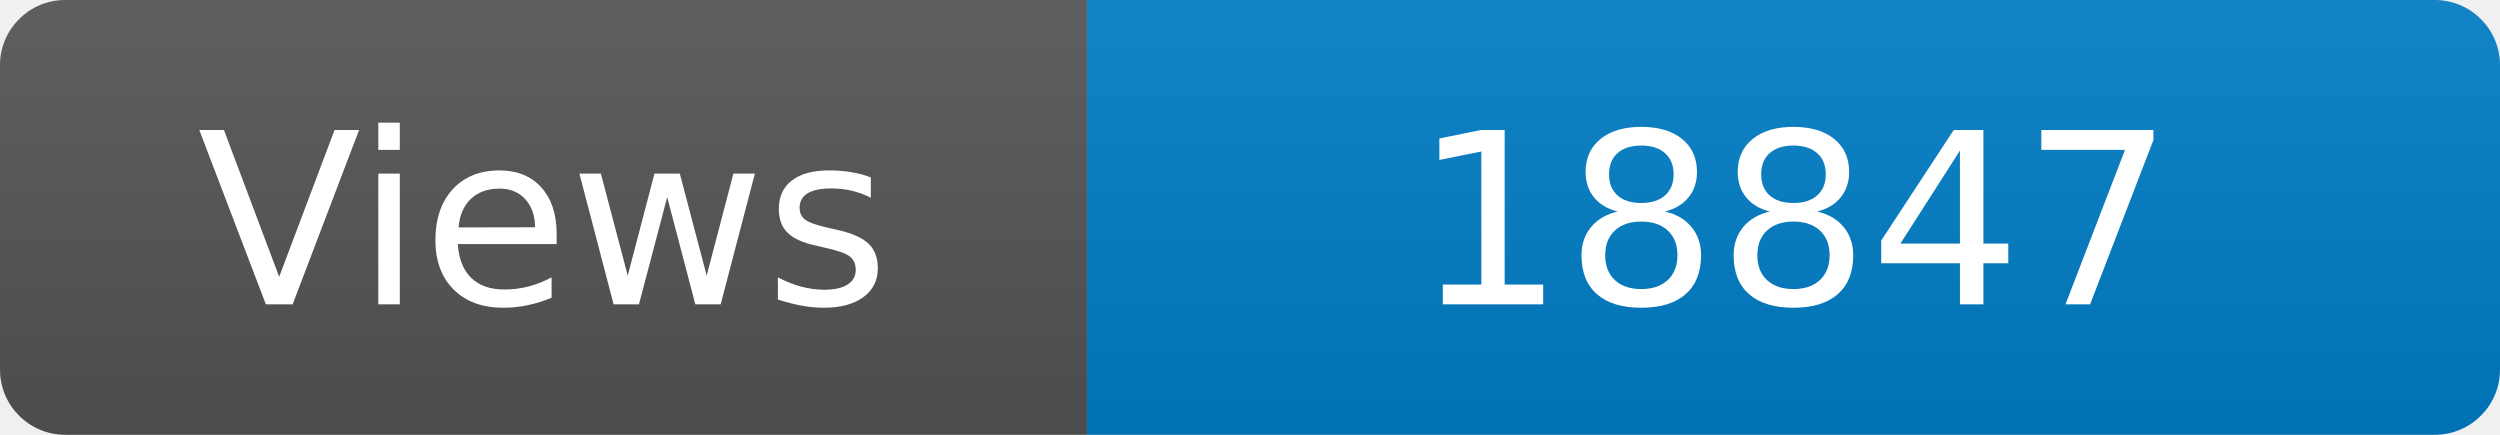
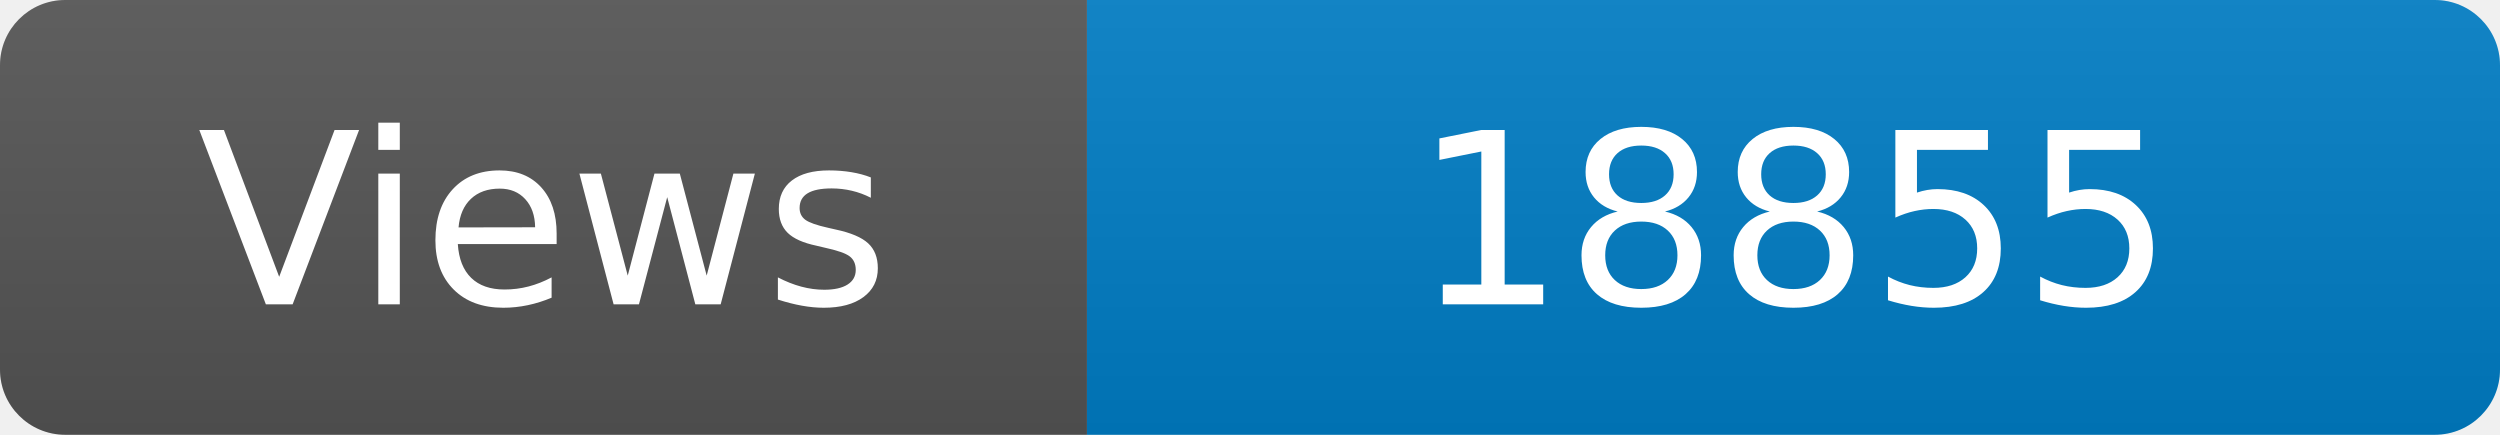
<svg xmlns="http://www.w3.org/2000/svg" width="115" height="20" role="img" aria-label="Maintained?: yes">
  <linearGradient id="s" x2="0" y2="100%">
    <stop offset="0" stop-color="#bbb" stop-opacity=".1" />
    <stop offset="1" stop-opacity=".1" />
  </linearGradient>
  <clipPath id="r">
    <rect width="115" height="20" rx="3" fill="#fff" />
  </clipPath>
  <g clip-path="url(#r)">
    <rect width="50" height="20" fill="#555" />
    <rect x="50" width="160" height="20" fill="#007ec6" />
    <rect width="115" height="20" fill="url(#s)" />
  </g>
  <g fill="#fff" text-anchor="middle" font-family="Verdana,Geneva,DejaVu Sans,sans-serif" font-size="110">
    <text x="250" y="140" transform="scale(.1)" fill="#fff">Views</text>
-     <text x="825" y="140" transform="scale(.1)" fill="#fff">18847</text>
+     <text x="825" y="140" transform="scale(.1)" fill="#fff">18855</text>
  </g>
</svg>
